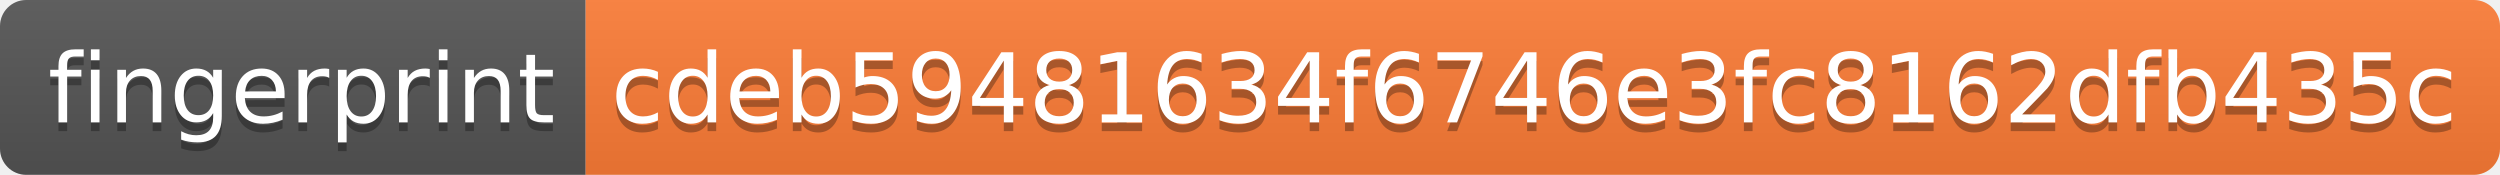
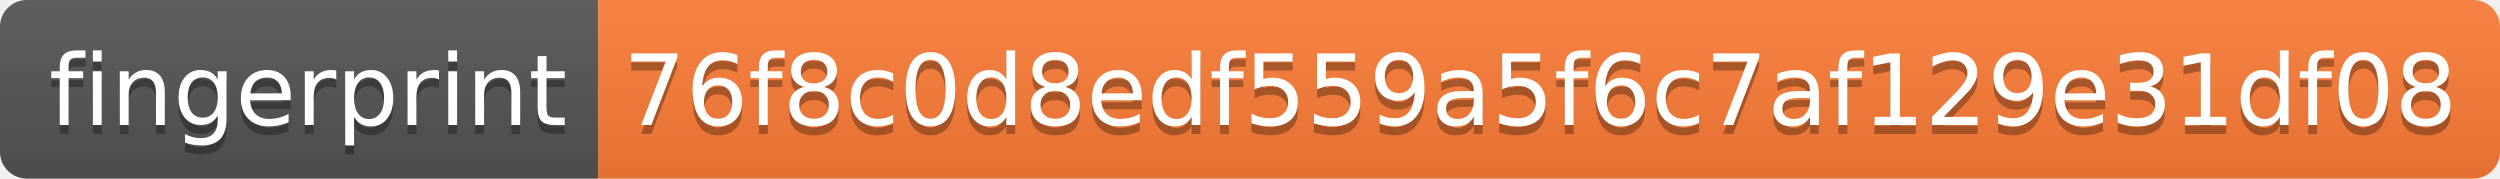
- <svg xmlns="http://www.w3.org/2000/svg" width="286" height="20" role="img" aria-label="fingerprint: cdeb59481634f6746e3fc8162dfb435c">
+ <svg xmlns="http://www.w3.org/2000/svg" width="280" height="20" role="img" aria-label="fingerprint: 76f8c0d8edf559a5f6c7af129e31df08">
  <linearGradient id="s" x2="0" y2="100%">
    <stop offset="0" stop-color="#bbb" stop-opacity=".1" />
    <stop offset="1" stop-opacity=".1" />
  </linearGradient>
  <clipPath id="r">
-     <rect width="286" height="20" rx="3" fill="#fff" />
+     <rect width="280" height="20" rx="3" fill="#fff" />
  </clipPath>
  <g clip-path="url(#r)">
    <rect width="67" height="20" fill="#555" />
-     <rect x="67" width="219" height="20" fill="#fe7d37" />
-     <rect width="286" height="20" fill="url(#s)" />
+     <rect x="67" width="213" height="20" fill="#fe7d37" />
+     <rect width="280" height="20" fill="url(#s)" />
  </g>
  <g fill="#fff" text-anchor="middle" font-family="Verdana,Geneva,DejaVu Sans,sans-serif" text-rendering="geometricPrecision" font-size="110">
    <text aria-hidden="true" x="345" y="150" fill="#010101" fill-opacity=".3" transform="scale(.1)" textLength="570">fingerprint</text>
    <text x="345" y="140" transform="scale(.1)" fill="#fff" textLength="570">fingerprint</text>
-     <text aria-hidden="true" x="1755" y="150" fill="#010101" fill-opacity=".3" transform="scale(.1)" textLength="2090">cdeb59481634f6746e3fc8162dfb435c</text>
-     <text x="1755" y="140" transform="scale(.1)" fill="#fff" textLength="2090">cdeb59481634f6746e3fc8162dfb435c</text>
+     <text aria-hidden="true" x="1725" y="150" fill="#010101" fill-opacity=".3" transform="scale(.1)" textLength="2030">76f8c0d8edf559a5f6c7af129e31df08</text>
+     <text x="1725" y="140" transform="scale(.1)" fill="#fff" textLength="2030">76f8c0d8edf559a5f6c7af129e31df08</text>
  </g>
</svg>
